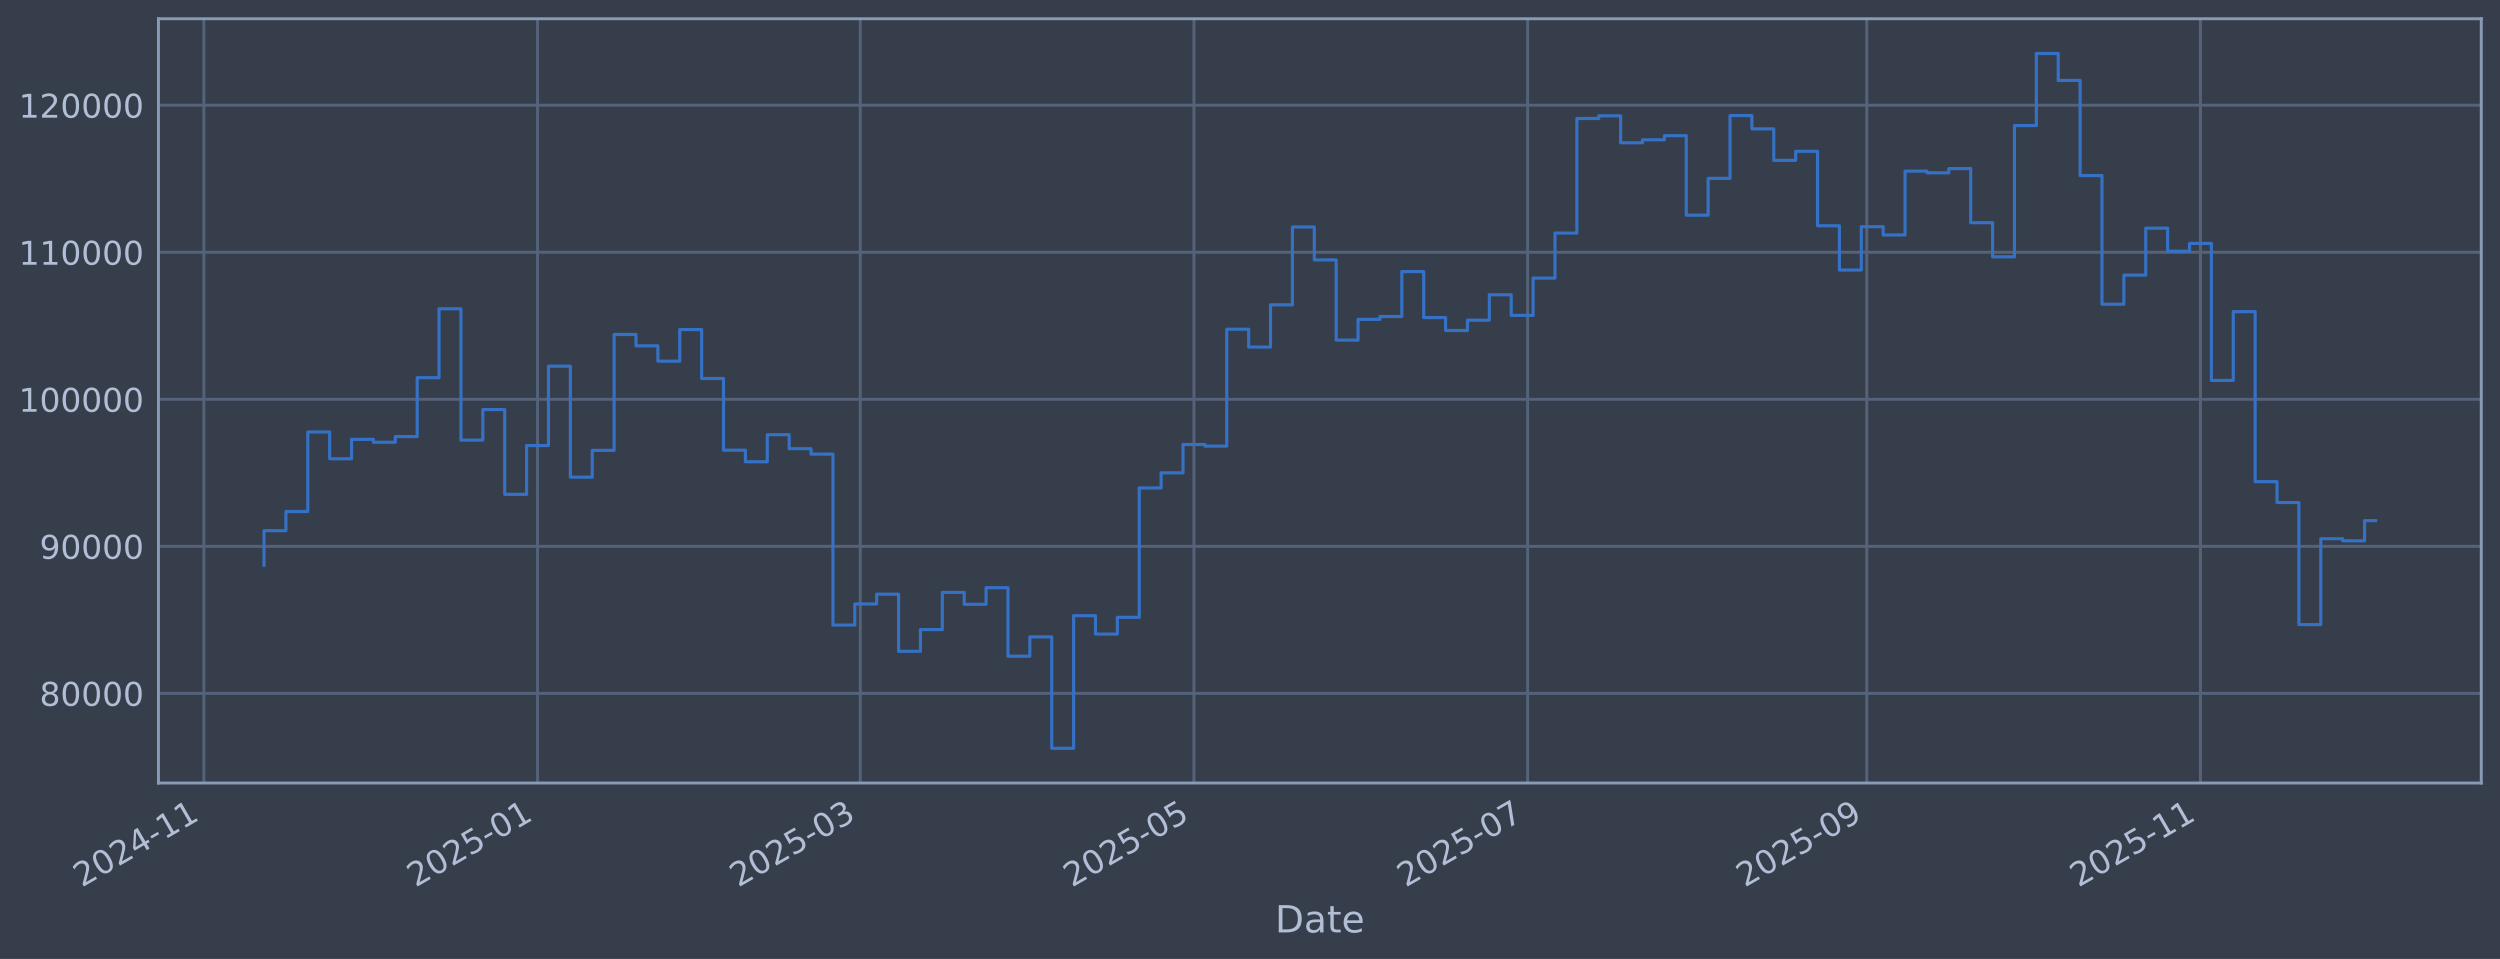
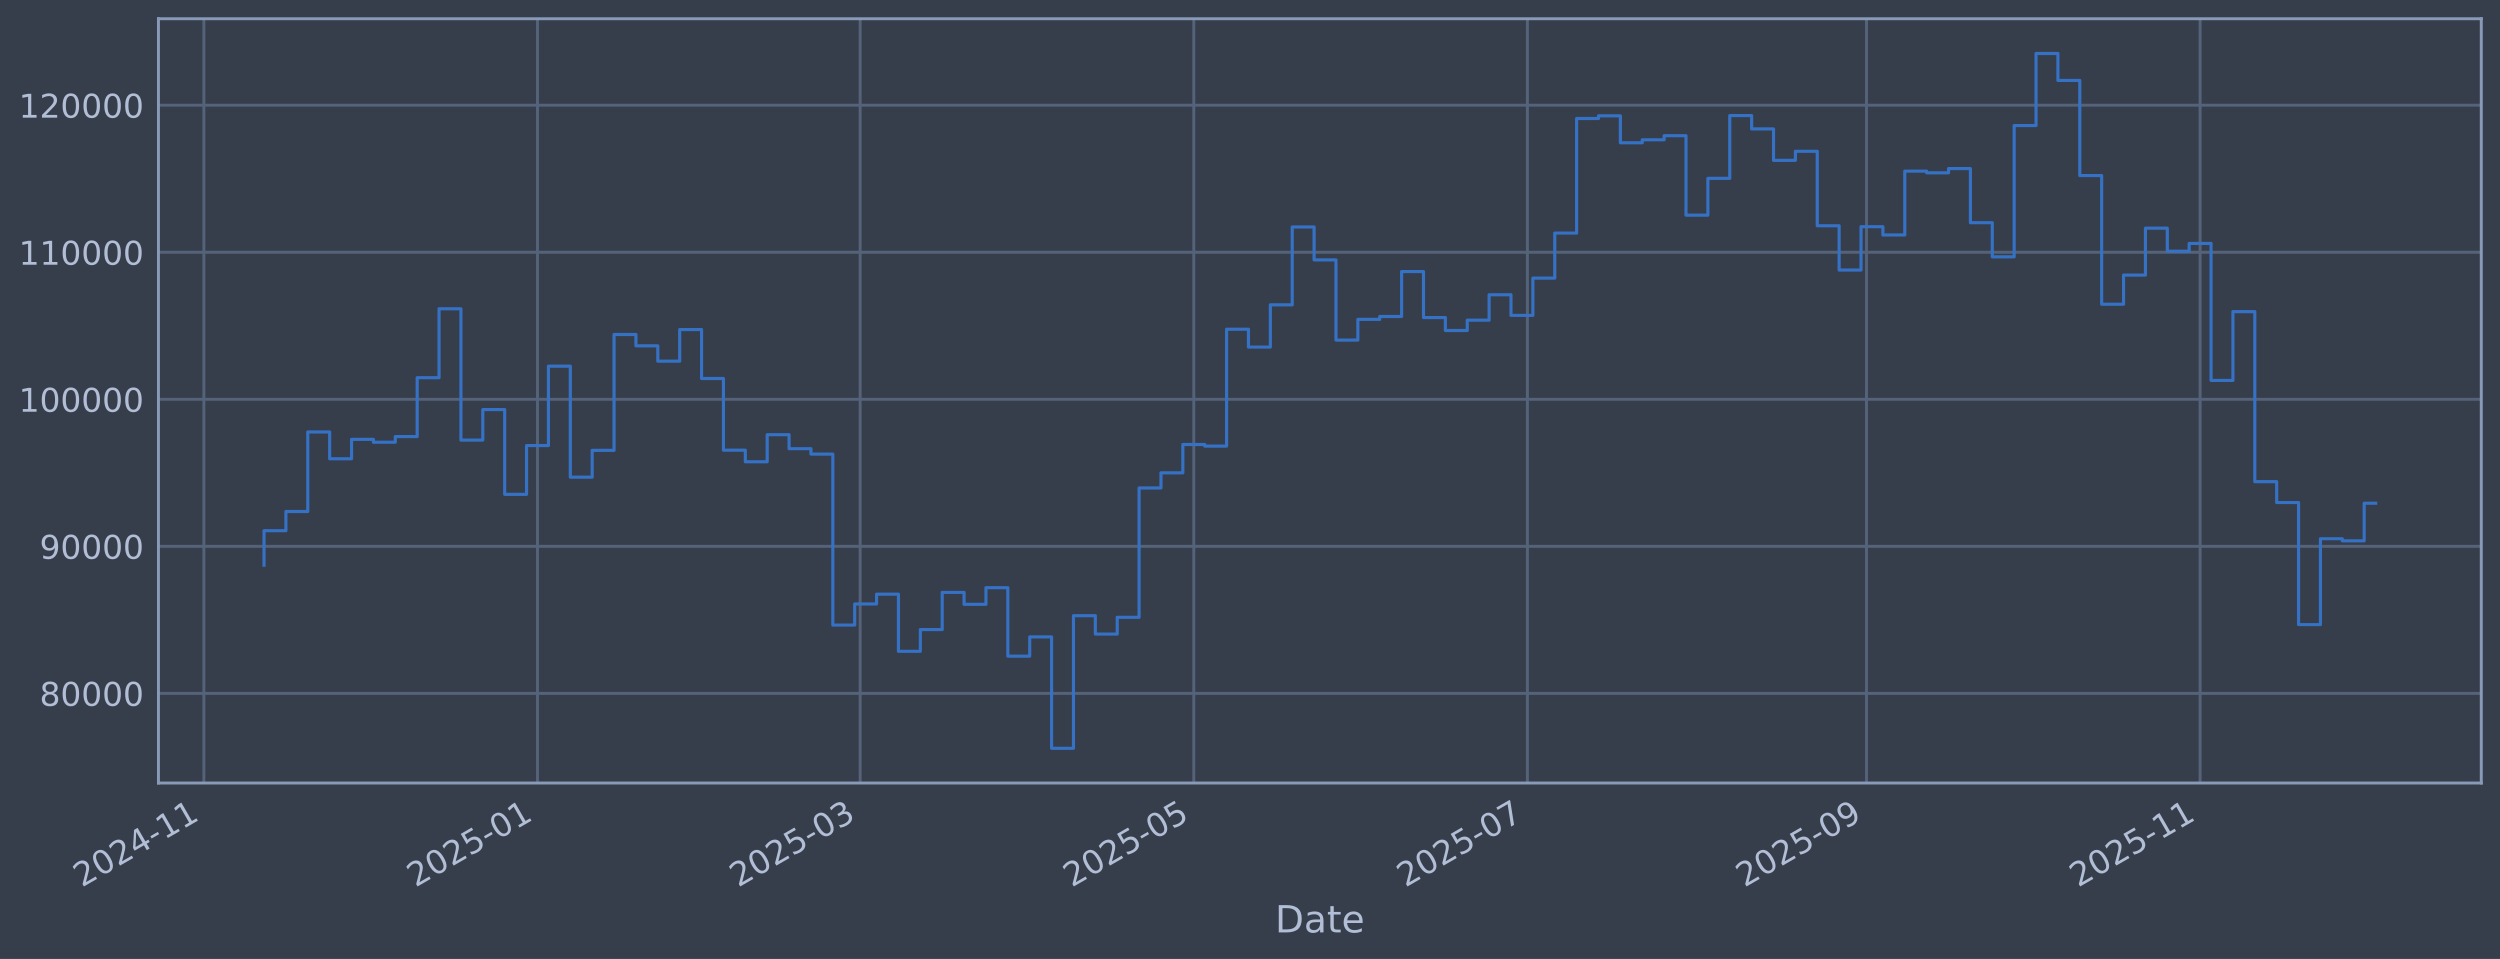
<svg xmlns="http://www.w3.org/2000/svg" xmlns:xlink="http://www.w3.org/1999/xlink" width="960.9pt" height="368.58pt" viewBox="0 0 960.9 368.58" version="1.1">
  <defs>
    <style type="text/css">*{stroke-linejoin: round; stroke-linecap: butt}</style>
  </defs>
  <g id="figure_1">
    <g id="patch_1">
      <path d="M 0 368.58  L 960.9 368.58  L 960.9 0  L 0 0  z " style="fill: #373e4b" />
    </g>
    <g id="axes_1">
      <g id="patch_2">
        <path d="M 60.901 300.96  L 953.701 300.96  L 953.701 7.2  L 60.901 7.2  z " style="fill: #373e4b" />
      </g>
      <g id="matplotlib.axis_1">
        <g id="xtick_1">
          <g id="line2d_1">
-             <path d="M 78.355 300.96  L 78.355 7.2  " clip-path="url(#p0471bfeb45)" style="fill: none; stroke: #546379; stroke-width: 1.12; stroke-linecap: square" />
+             <path d="M 78.359 300.96  L 78.359 7.2  " clip-path="url(#pb0bfa82a30)" style="fill: none; stroke: #546379; stroke-width: 1.12; stroke-linecap: square" />
          </g>
          <g id="line2d_2" />
          <g id="text_1">
-             <g style="fill: #b1bed6" transform="translate(31.45166 341.1745) rotate(-30) scale(0.126 -0.126)">
+             <g style="fill: #b1bed6" transform="translate(31.45566 341.1745) rotate(-30) scale(0.126 -0.126)">
              <defs>
                <path id="DejaVuSans-32" d="M 1228 531  L 3431 531  L 3431 0  L 469 0  L 469 531  Q 828 903 1448 1529  Q 2069 2156 2228 2338  Q 2531 2678 2651 2914  Q 2772 3150 2772 3378  Q 2772 3750 2511 3984  Q 2250 4219 1831 4219  Q 1534 4219 1204 4116  Q 875 4013 500 3803  L 500 4441  Q 881 4594 1212 4672  Q 1544 4750 1819 4750  Q 2544 4750 2975 4387  Q 3406 4025 3406 3419  Q 3406 3131 3298 2873  Q 3191 2616 2906 2266  Q 2828 2175 2409 1742  Q 1991 1309 1228 531  z " transform="scale(0.015625)" />
                <path id="DejaVuSans-30" d="M 2034 4250  Q 1547 4250 1301 3770  Q 1056 3291 1056 2328  Q 1056 1369 1301 889  Q 1547 409 2034 409  Q 2525 409 2770 889  Q 3016 1369 3016 2328  Q 3016 3291 2770 3770  Q 2525 4250 2034 4250  z M 2034 4750  Q 2819 4750 3233 4129  Q 3647 3509 3647 2328  Q 3647 1150 3233 529  Q 2819 -91 2034 -91  Q 1250 -91 836 529  Q 422 1150 422 2328  Q 422 3509 836 4129  Q 1250 4750 2034 4750  z " transform="scale(0.015625)" />
                <path id="DejaVuSans-34" d="M 2419 4116  L 825 1625  L 2419 1625  L 2419 4116  z M 2253 4666  L 3047 4666  L 3047 1625  L 3713 1625  L 3713 1100  L 3047 1100  L 3047 0  L 2419 0  L 2419 1100  L 313 1100  L 313 1709  L 2253 4666  z " transform="scale(0.015625)" />
                <path id="DejaVuSans-2d" d="M 313 2009  L 1997 2009  L 1997 1497  L 313 1497  L 313 2009  z " transform="scale(0.015625)" />
                <path id="DejaVuSans-31" d="M 794 531  L 1825 531  L 1825 4091  L 703 3866  L 703 4441  L 1819 4666  L 2450 4666  L 2450 531  L 3481 531  L 3481 0  L 794 0  L 794 531  z " transform="scale(0.015625)" />
              </defs>
              <use xlink:href="#DejaVuSans-32" />
              <use xlink:href="#DejaVuSans-30" transform="translate(63.62305 0)" />
              <use xlink:href="#DejaVuSans-32" transform="translate(127.2461 0)" />
              <use xlink:href="#DejaVuSans-34" transform="translate(190.8691 0)" />
              <use xlink:href="#DejaVuSans-2d" transform="translate(254.4922 0)" />
              <use xlink:href="#DejaVuSans-31" transform="translate(290.5762 0)" />
              <use xlink:href="#DejaVuSans-31" transform="translate(354.1992 0)" />
            </g>
          </g>
        </g>
        <g id="xtick_2">
          <g id="line2d_3">
-             <path d="M 206.607 300.96  L 206.607 7.2  " clip-path="url(#p0471bfeb45)" style="fill: none; stroke: #546379; stroke-width: 1.12; stroke-linecap: square" />
+             <path d="M 206.589 300.96  L 206.589 7.2  " clip-path="url(#pb0bfa82a30)" style="fill: none; stroke: #546379; stroke-width: 1.12; stroke-linecap: square" />
          </g>
          <g id="line2d_4" />
          <g id="text_2">
-             <g style="fill: #b1bed6" transform="translate(159.7035 341.1745) rotate(-30) scale(0.126 -0.126)">
+             <g style="fill: #b1bed6" transform="translate(159.6853 341.1745) rotate(-30) scale(0.126 -0.126)">
              <defs>
                <path id="DejaVuSans-35" d="M 691 4666  L 3169 4666  L 3169 4134  L 1269 4134  L 1269 2991  Q 1406 3038 1543 3061  Q 1681 3084 1819 3084  Q 2600 3084 3056 2656  Q 3513 2228 3513 1497  Q 3513 744 3044 326  Q 2575 -91 1722 -91  Q 1428 -91 1123 -41  Q 819 9 494 109  L 494 744  Q 775 591 1075 516  Q 1375 441 1709 441  Q 2250 441 2565 725  Q 2881 1009 2881 1497  Q 2881 1984 2565 2268  Q 2250 2553 1709 2553  Q 1456 2553 1204 2497  Q 953 2441 691 2322  L 691 4666  z " transform="scale(0.015625)" />
              </defs>
              <use xlink:href="#DejaVuSans-32" />
              <use xlink:href="#DejaVuSans-30" transform="translate(63.62305 0)" />
              <use xlink:href="#DejaVuSans-32" transform="translate(127.2461 0)" />
              <use xlink:href="#DejaVuSans-35" transform="translate(190.8691 0)" />
              <use xlink:href="#DejaVuSans-2d" transform="translate(254.4922 0)" />
              <use xlink:href="#DejaVuSans-30" transform="translate(290.5762 0)" />
              <use xlink:href="#DejaVuSans-31" transform="translate(354.1992 0)" />
            </g>
          </g>
        </g>
        <g id="xtick_3">
          <g id="line2d_5">
-             <path d="M 330.654 300.96  L 330.654 7.2  " clip-path="url(#p0471bfeb45)" style="fill: none; stroke: #546379; stroke-width: 1.12; stroke-linecap: square" />
+             <path d="M 330.614 300.96  L 330.614 7.2  " clip-path="url(#pb0bfa82a30)" style="fill: none; stroke: #546379; stroke-width: 1.12; stroke-linecap: square" />
          </g>
          <g id="line2d_6" />
          <g id="text_3">
-             <g style="fill: #b1bed6" transform="translate(283.7504 341.1745) rotate(-30) scale(0.126 -0.126)">
+             <g style="fill: #b1bed6" transform="translate(283.7107 341.1745) rotate(-30) scale(0.126 -0.126)">
              <defs>
                <path id="DejaVuSans-33" d="M 2597 2516  Q 3050 2419 3304 2112  Q 3559 1806 3559 1356  Q 3559 666 3084 287  Q 2609 -91 1734 -91  Q 1441 -91 1130 -33  Q 819 25 488 141  L 488 750  Q 750 597 1062 519  Q 1375 441 1716 441  Q 2309 441 2620 675  Q 2931 909 2931 1356  Q 2931 1769 2642 2001  Q 2353 2234 1838 2234  L 1294 2234  L 1294 2753  L 1863 2753  Q 2328 2753 2575 2939  Q 2822 3125 2822 3475  Q 2822 3834 2567 4026  Q 2313 4219 1838 4219  Q 1578 4219 1281 4162  Q 984 4106 628 3988  L 628 4550  Q 988 4650 1302 4700  Q 1616 4750 1894 4750  Q 2613 4750 3031 4423  Q 3450 4097 3450 3541  Q 3450 3153 3228 2886  Q 3006 2619 2597 2516  z " transform="scale(0.015625)" />
              </defs>
              <use xlink:href="#DejaVuSans-32" />
              <use xlink:href="#DejaVuSans-30" transform="translate(63.62305 0)" />
              <use xlink:href="#DejaVuSans-32" transform="translate(127.2461 0)" />
              <use xlink:href="#DejaVuSans-35" transform="translate(190.8691 0)" />
              <use xlink:href="#DejaVuSans-2d" transform="translate(254.4922 0)" />
              <use xlink:href="#DejaVuSans-30" transform="translate(290.5762 0)" />
              <use xlink:href="#DejaVuSans-33" transform="translate(354.1992 0)" />
            </g>
          </g>
        </g>
        <g id="xtick_4">
          <g id="line2d_7">
-             <path d="M 458.906 300.96  L 458.906 7.2  " clip-path="url(#p0471bfeb45)" style="fill: none; stroke: #546379; stroke-width: 1.12; stroke-linecap: square" />
+             <path d="M 458.844 300.96  L 458.844 7.2  " clip-path="url(#pb0bfa82a30)" style="fill: none; stroke: #546379; stroke-width: 1.12; stroke-linecap: square" />
          </g>
          <g id="line2d_8" />
          <g id="text_4">
-             <g style="fill: #b1bed6" transform="translate(412.0023 341.1745) rotate(-30) scale(0.126 -0.126)">
+             <g style="fill: #b1bed6" transform="translate(411.9404 341.1745) rotate(-30) scale(0.126 -0.126)">
              <use xlink:href="#DejaVuSans-32" />
              <use xlink:href="#DejaVuSans-30" transform="translate(63.62305 0)" />
              <use xlink:href="#DejaVuSans-32" transform="translate(127.2461 0)" />
              <use xlink:href="#DejaVuSans-35" transform="translate(190.8691 0)" />
              <use xlink:href="#DejaVuSans-2d" transform="translate(254.4922 0)" />
              <use xlink:href="#DejaVuSans-30" transform="translate(290.5762 0)" />
              <use xlink:href="#DejaVuSans-35" transform="translate(354.1992 0)" />
            </g>
          </g>
        </g>
        <g id="xtick_5">
          <g id="line2d_9">
-             <path d="M 587.157 300.96  L 587.157 7.2  " clip-path="url(#p0471bfeb45)" style="fill: none; stroke: #546379; stroke-width: 1.12; stroke-linecap: square" />
+             <path d="M 587.073 300.96  L 587.073 7.2  " clip-path="url(#pb0bfa82a30)" style="fill: none; stroke: #546379; stroke-width: 1.12; stroke-linecap: square" />
          </g>
          <g id="line2d_10" />
          <g id="text_5">
-             <g style="fill: #b1bed6" transform="translate(540.2542 341.1745) rotate(-30) scale(0.126 -0.126)">
+             <g style="fill: #b1bed6" transform="translate(540.1701 341.1745) rotate(-30) scale(0.126 -0.126)">
              <defs>
                <path id="DejaVuSans-37" d="M 525 4666  L 3525 4666  L 3525 4397  L 1831 0  L 1172 0  L 2766 4134  L 525 4134  L 525 4666  z " transform="scale(0.015625)" />
              </defs>
              <use xlink:href="#DejaVuSans-32" />
              <use xlink:href="#DejaVuSans-30" transform="translate(63.62305 0)" />
              <use xlink:href="#DejaVuSans-32" transform="translate(127.2461 0)" />
              <use xlink:href="#DejaVuSans-35" transform="translate(190.8691 0)" />
              <use xlink:href="#DejaVuSans-2d" transform="translate(254.4922 0)" />
              <use xlink:href="#DejaVuSans-30" transform="translate(290.5762 0)" />
              <use xlink:href="#DejaVuSans-37" transform="translate(354.1992 0)" />
            </g>
          </g>
        </g>
        <g id="xtick_6">
          <g id="line2d_11">
-             <path d="M 717.512 300.96  L 717.512 7.2  " clip-path="url(#p0471bfeb45)" style="fill: none; stroke: #546379; stroke-width: 1.12; stroke-linecap: square" />
+             <path d="M 717.405 300.96  L 717.405 7.2  " clip-path="url(#pb0bfa82a30)" style="fill: none; stroke: #546379; stroke-width: 1.12; stroke-linecap: square" />
          </g>
          <g id="line2d_12" />
          <g id="text_6">
-             <g style="fill: #b1bed6" transform="translate(670.6086 341.1745) rotate(-30) scale(0.126 -0.126)">
+             <g style="fill: #b1bed6" transform="translate(670.5018 341.1745) rotate(-30) scale(0.126 -0.126)">
              <defs>
                <path id="DejaVuSans-39" d="M 703 97  L 703 672  Q 941 559 1184 500  Q 1428 441 1663 441  Q 2288 441 2617 861  Q 2947 1281 2994 2138  Q 2813 1869 2534 1725  Q 2256 1581 1919 1581  Q 1219 1581 811 2004  Q 403 2428 403 3163  Q 403 3881 828 4315  Q 1253 4750 1959 4750  Q 2769 4750 3195 4129  Q 3622 3509 3622 2328  Q 3622 1225 3098 567  Q 2575 -91 1691 -91  Q 1453 -91 1209 -44  Q 966 3 703 97  z M 1959 2075  Q 2384 2075 2632 2365  Q 2881 2656 2881 3163  Q 2881 3666 2632 3958  Q 2384 4250 1959 4250  Q 1534 4250 1286 3958  Q 1038 3666 1038 3163  Q 1038 2656 1286 2365  Q 1534 2075 1959 2075  z " transform="scale(0.015625)" />
              </defs>
              <use xlink:href="#DejaVuSans-32" />
              <use xlink:href="#DejaVuSans-30" transform="translate(63.62305 0)" />
              <use xlink:href="#DejaVuSans-32" transform="translate(127.2461 0)" />
              <use xlink:href="#DejaVuSans-35" transform="translate(190.8691 0)" />
              <use xlink:href="#DejaVuSans-2d" transform="translate(254.4922 0)" />
              <use xlink:href="#DejaVuSans-30" transform="translate(290.5762 0)" />
              <use xlink:href="#DejaVuSans-39" transform="translate(354.1992 0)" />
            </g>
          </g>
        </g>
        <g id="xtick_7">
          <g id="line2d_13">
-             <path d="M 845.764 300.96  L 845.764 7.2  " clip-path="url(#p0471bfeb45)" style="fill: none; stroke: #546379; stroke-width: 1.12; stroke-linecap: square" />
+             <path d="M 845.635 300.96  L 845.635 7.2  " clip-path="url(#pb0bfa82a30)" style="fill: none; stroke: #546379; stroke-width: 1.12; stroke-linecap: square" />
          </g>
          <g id="line2d_14" />
          <g id="text_7">
-             <g style="fill: #b1bed6" transform="translate(798.8604 341.1745) rotate(-30) scale(0.126 -0.126)">
+             <g style="fill: #b1bed6" transform="translate(798.7315 341.1745) rotate(-30) scale(0.126 -0.126)">
              <use xlink:href="#DejaVuSans-32" />
              <use xlink:href="#DejaVuSans-30" transform="translate(63.62305 0)" />
              <use xlink:href="#DejaVuSans-32" transform="translate(127.2461 0)" />
              <use xlink:href="#DejaVuSans-35" transform="translate(190.8691 0)" />
              <use xlink:href="#DejaVuSans-2d" transform="translate(254.4922 0)" />
              <use xlink:href="#DejaVuSans-31" transform="translate(290.5762 0)" />
              <use xlink:href="#DejaVuSans-31" transform="translate(354.1992 0)" />
            </g>
          </g>
        </g>
        <g id="text_8">
          <g style="fill: #b1bed6" transform="translate(490.0914 358.3856) scale(0.144 -0.144)">
            <defs>
              <path id="DejaVuSans-44" d="M 1259 4147  L 1259 519  L 2022 519  Q 2988 519 3436 956  Q 3884 1394 3884 2338  Q 3884 3275 3436 3711  Q 2988 4147 2022 4147  L 1259 4147  z M 628 4666  L 1925 4666  Q 3281 4666 3915 4102  Q 4550 3538 4550 2338  Q 4550 1131 3912 565  Q 3275 0 1925 0  L 628 0  L 628 4666  z " transform="scale(0.015625)" />
              <path id="DejaVuSans-61" d="M 2194 1759  Q 1497 1759 1228 1600  Q 959 1441 959 1056  Q 959 750 1161 570  Q 1363 391 1709 391  Q 2188 391 2477 730  Q 2766 1069 2766 1631  L 2766 1759  L 2194 1759  z M 3341 1997  L 3341 0  L 2766 0  L 2766 531  Q 2569 213 2275 61  Q 1981 -91 1556 -91  Q 1019 -91 701 211  Q 384 513 384 1019  Q 384 1609 779 1909  Q 1175 2209 1959 2209  L 2766 2209  L 2766 2266  Q 2766 2663 2505 2880  Q 2244 3097 1772 3097  Q 1472 3097 1187 3025  Q 903 2953 641 2809  L 641 3341  Q 956 3463 1253 3523  Q 1550 3584 1831 3584  Q 2591 3584 2966 3190  Q 3341 2797 3341 1997  z " transform="scale(0.015625)" />
              <path id="DejaVuSans-74" d="M 1172 4494  L 1172 3500  L 2356 3500  L 2356 3053  L 1172 3053  L 1172 1153  Q 1172 725 1289 603  Q 1406 481 1766 481  L 2356 481  L 2356 0  L 1766 0  Q 1100 0 847 248  Q 594 497 594 1153  L 594 3053  L 172 3053  L 172 3500  L 594 3500  L 594 4494  L 1172 4494  z " transform="scale(0.015625)" />
              <path id="DejaVuSans-65" d="M 3597 1894  L 3597 1613  L 953 1613  Q 991 1019 1311 708  Q 1631 397 2203 397  Q 2534 397 2845 478  Q 3156 559 3463 722  L 3463 178  Q 3153 47 2828 -22  Q 2503 -91 2169 -91  Q 1331 -91 842 396  Q 353 884 353 1716  Q 353 2575 817 3079  Q 1281 3584 2069 3584  Q 2775 3584 3186 3129  Q 3597 2675 3597 1894  z M 3022 2063  Q 3016 2534 2758 2815  Q 2500 3097 2075 3097  Q 1594 3097 1305 2825  Q 1016 2553 972 2059  L 3022 2063  z " transform="scale(0.015625)" />
            </defs>
            <use xlink:href="#DejaVuSans-44" />
            <use xlink:href="#DejaVuSans-61" transform="translate(77.00195 0)" />
            <use xlink:href="#DejaVuSans-74" transform="translate(138.2812 0)" />
            <use xlink:href="#DejaVuSans-65" transform="translate(177.4902 0)" />
          </g>
        </g>
      </g>
      <g id="matplotlib.axis_2">
        <g id="ytick_1">
          <g id="line2d_15">
-             <path d="M 60.901 266.507  L 953.701 266.507  " clip-path="url(#p0471bfeb45)" style="fill: none; stroke: #546379; stroke-width: 1.12; stroke-linecap: square" />
+             <path d="M 60.901 266.507  L 953.701 266.507  " clip-path="url(#pb0bfa82a30)" style="fill: none; stroke: #546379; stroke-width: 1.12; stroke-linecap: square" />
          </g>
          <g id="line2d_16" />
          <g id="text_9">
            <g style="fill: #b1bed6" transform="translate(15.21675 271.2944) scale(0.126 -0.126)">
              <defs>
                <path id="DejaVuSans-38" d="M 2034 2216  Q 1584 2216 1326 1975  Q 1069 1734 1069 1313  Q 1069 891 1326 650  Q 1584 409 2034 409  Q 2484 409 2743 651  Q 3003 894 3003 1313  Q 3003 1734 2745 1975  Q 2488 2216 2034 2216  z M 1403 2484  Q 997 2584 770 2862  Q 544 3141 544 3541  Q 544 4100 942 4425  Q 1341 4750 2034 4750  Q 2731 4750 3128 4425  Q 3525 4100 3525 3541  Q 3525 3141 3298 2862  Q 3072 2584 2669 2484  Q 3125 2378 3379 2068  Q 3634 1759 3634 1313  Q 3634 634 3220 271  Q 2806 -91 2034 -91  Q 1263 -91 848 271  Q 434 634 434 1313  Q 434 1759 690 2068  Q 947 2378 1403 2484  z M 1172 3481  Q 1172 3119 1398 2916  Q 1625 2713 2034 2713  Q 2441 2713 2670 2916  Q 2900 3119 2900 3481  Q 2900 3844 2670 4047  Q 2441 4250 2034 4250  Q 1625 4250 1398 4047  Q 1172 3844 1172 3481  z " transform="scale(0.015625)" />
              </defs>
              <use xlink:href="#DejaVuSans-38" />
              <use xlink:href="#DejaVuSans-30" transform="translate(63.62305 0)" />
              <use xlink:href="#DejaVuSans-30" transform="translate(127.2461 0)" />
              <use xlink:href="#DejaVuSans-30" transform="translate(190.8691 0)" />
              <use xlink:href="#DejaVuSans-30" transform="translate(254.4922 0)" />
            </g>
          </g>
        </g>
        <g id="ytick_2">
          <g id="line2d_17">
-             <path d="M 60.901 209.991  L 953.701 209.991  " clip-path="url(#p0471bfeb45)" style="fill: none; stroke: #546379; stroke-width: 1.12; stroke-linecap: square" />
+             <path d="M 60.901 209.991  L 953.701 209.991  " clip-path="url(#pb0bfa82a30)" style="fill: none; stroke: #546379; stroke-width: 1.12; stroke-linecap: square" />
          </g>
          <g id="line2d_18" />
          <g id="text_10">
            <g style="fill: #b1bed6" transform="translate(15.21675 214.7784) scale(0.126 -0.126)">
              <use xlink:href="#DejaVuSans-39" />
              <use xlink:href="#DejaVuSans-30" transform="translate(63.62305 0)" />
              <use xlink:href="#DejaVuSans-30" transform="translate(127.2461 0)" />
              <use xlink:href="#DejaVuSans-30" transform="translate(190.8691 0)" />
              <use xlink:href="#DejaVuSans-30" transform="translate(254.4922 0)" />
            </g>
          </g>
        </g>
        <g id="ytick_3">
          <g id="line2d_19">
-             <path d="M 60.901 153.475  L 953.701 153.475  " clip-path="url(#p0471bfeb45)" style="fill: none; stroke: #546379; stroke-width: 1.12; stroke-linecap: square" />
+             <path d="M 60.901 153.475  L 953.701 153.475  " clip-path="url(#pb0bfa82a30)" style="fill: none; stroke: #546379; stroke-width: 1.12; stroke-linecap: square" />
          </g>
          <g id="line2d_20" />
          <g id="text_11">
            <g style="fill: #b1bed6" transform="translate(7.2 158.2624) scale(0.126 -0.126)">
              <use xlink:href="#DejaVuSans-31" />
              <use xlink:href="#DejaVuSans-30" transform="translate(63.62305 0)" />
              <use xlink:href="#DejaVuSans-30" transform="translate(127.2461 0)" />
              <use xlink:href="#DejaVuSans-30" transform="translate(190.8691 0)" />
              <use xlink:href="#DejaVuSans-30" transform="translate(254.4922 0)" />
              <use xlink:href="#DejaVuSans-30" transform="translate(318.1152 0)" />
            </g>
          </g>
        </g>
        <g id="ytick_4">
          <g id="line2d_21">
-             <path d="M 60.901 96.959  L 953.701 96.959  " clip-path="url(#p0471bfeb45)" style="fill: none; stroke: #546379; stroke-width: 1.12; stroke-linecap: square" />
+             <path d="M 60.901 96.959  L 953.701 96.959  " clip-path="url(#pb0bfa82a30)" style="fill: none; stroke: #546379; stroke-width: 1.12; stroke-linecap: square" />
          </g>
          <g id="line2d_22" />
          <g id="text_12">
            <g style="fill: #b1bed6" transform="translate(7.2 101.7464) scale(0.126 -0.126)">
              <use xlink:href="#DejaVuSans-31" />
              <use xlink:href="#DejaVuSans-31" transform="translate(63.62305 0)" />
              <use xlink:href="#DejaVuSans-30" transform="translate(127.2461 0)" />
              <use xlink:href="#DejaVuSans-30" transform="translate(190.8691 0)" />
              <use xlink:href="#DejaVuSans-30" transform="translate(254.4922 0)" />
              <use xlink:href="#DejaVuSans-30" transform="translate(318.1152 0)" />
            </g>
          </g>
        </g>
        <g id="ytick_5">
          <g id="line2d_23">
-             <path d="M 60.901 40.443  L 953.701 40.443  " clip-path="url(#p0471bfeb45)" style="fill: none; stroke: #546379; stroke-width: 1.12; stroke-linecap: square" />
+             <path d="M 60.901 40.443  L 953.701 40.443  " clip-path="url(#pb0bfa82a30)" style="fill: none; stroke: #546379; stroke-width: 1.12; stroke-linecap: square" />
          </g>
          <g id="line2d_24" />
          <g id="text_13">
            <g style="fill: #b1bed6" transform="translate(7.2 45.23038) scale(0.126 -0.126)">
              <use xlink:href="#DejaVuSans-31" />
              <use xlink:href="#DejaVuSans-32" transform="translate(63.62305 0)" />
              <use xlink:href="#DejaVuSans-30" transform="translate(127.2461 0)" />
              <use xlink:href="#DejaVuSans-30" transform="translate(190.8691 0)" />
              <use xlink:href="#DejaVuSans-30" transform="translate(254.4922 0)" />
              <use xlink:href="#DejaVuSans-30" transform="translate(318.1152 0)" />
            </g>
          </g>
        </g>
      </g>
      <g id="line2d_25">
-         <path d="M 101.482 217.227  L 101.482 203.982  L 109.892 203.982  L 109.892 196.6  L 118.302 196.6  L 118.302 166.039  L 126.712 166.039  L 126.712 176.325  L 135.122 176.325  L 135.122 168.884  L 143.532 168.884  L 143.532 169.981  L 151.942 169.981  L 151.942 167.799  L 160.352 167.799  L 160.352 145.181  L 168.762 145.181  L 168.762 118.684  L 177.172 118.684  L 177.172 169.15  L 185.582 169.15  L 185.582 157.431  L 193.992 157.431  L 193.992 190.005  L 202.402 190.005  L 202.402 171.257  L 210.812 171.257  L 210.812 140.741  L 219.222 140.741  L 219.222 183.414  L 227.632 183.414  L 227.632 173.103  L 236.042 173.103  L 236.042 128.558  L 244.452 128.558  L 244.452 132.92  L 252.862 132.92  L 252.862 138.823  L 261.272 138.823  L 261.272 126.664  L 269.682 126.664  L 269.682 145.48  L 278.091 145.48  L 278.091 173.026  L 286.501 173.026  L 286.501 177.483  L 294.911 177.483  L 294.911 167.075  L 303.321 167.075  L 303.321 172.449  L 311.731 172.449  L 311.731 174.529  L 320.141 174.529  L 320.141 240.251  L 328.551 240.251  L 328.551 232.136  L 336.961 232.136  L 336.961 228.384  L 345.371 228.384  L 345.371 250.348  L 353.781 250.348  L 353.781 241.982  L 362.191 241.982  L 362.191 227.695  L 370.601 227.695  L 370.601 232.275  L 379.011 232.275  L 379.011 225.885  L 387.421 225.885  L 387.421 252.202  L 395.831 252.202  L 395.831 244.794  L 404.241 244.794  L 404.241 287.607  L 412.651 287.607  L 412.651 236.648  L 421.061 236.648  L 421.061 243.711  L 429.471 243.711  L 429.471 237.274  L 437.881 237.274  L 437.881 187.55  L 446.291 187.55  L 446.291 181.744  L 454.701 181.744  L 454.701 170.843  L 463.111 170.843  L 463.111 171.457  L 471.521 171.457  L 471.521 126.538  L 479.93 126.538  L 479.93 133.4  L 488.34 133.4  L 488.34 117.165  L 496.75 117.165  L 496.75 87.226  L 505.16 87.226  L 505.16 99.891  L 513.57 99.891  L 513.57 130.713  L 521.98 130.713  L 521.98 122.762  L 530.39 122.762  L 530.39 121.64  L 538.8 121.64  L 538.8 104.371  L 547.21 104.371  L 547.21 122.06  L 555.62 122.06  L 555.62 127.024  L 564.03 127.024  L 564.03 123.068  L 572.44 123.068  L 572.44 113.291  L 580.85 113.291  L 580.85 121.228  L 589.26 121.228  L 589.26 106.889  L 597.67 106.889  L 597.67 89.583  L 606.08 89.583  L 606.08 45.556  L 614.49 45.556  L 614.49 44.53  L 622.9 44.53  L 622.9 54.873  L 631.31 54.873  L 631.31 53.734  L 639.72 53.734  L 639.72 52.167  L 648.13 52.167  L 648.13 82.708  L 656.54 82.708  L 656.54 68.563  L 664.95 68.563  L 664.95 44.425  L 673.36 44.425  L 673.36 49.554  L 681.77 49.554  L 681.77 61.631  L 690.179 61.631  L 690.179 58.15  L 698.589 58.15  L 698.589 86.767  L 706.999 86.767  L 706.999 103.793  L 715.409 103.793  L 715.409 87.139  L 723.819 87.139  L 723.819 90.316  L 732.229 90.316  L 732.229 65.776  L 740.639 65.776  L 740.639 66.427  L 749.049 66.427  L 749.049 64.794  L 757.459 64.794  L 757.459 85.598  L 765.869 85.598  L 765.869 98.718  L 774.279 98.718  L 774.279 48.256  L 782.689 48.256  L 782.689 20.553  L 791.099 20.553  L 791.099 30.924  L 799.509 30.924  L 799.509 67.478  L 807.919 67.478  L 807.919 116.932  L 816.329 116.932  L 816.329 105.73  L 824.739 105.73  L 824.739 87.704  L 833.149 87.704  L 833.149 96.572  L 841.559 96.572  L 841.559 93.557  L 849.969 93.557  L 849.969 146.227  L 858.379 146.227  L 858.379 119.779  L 866.789 119.779  L 866.789 185.129  L 875.199 185.129  L 875.199 193.155  L 883.609 193.155  L 883.609 240.071  L 892.018 240.071  L 892.018 207.066  L 900.428 207.066  L 900.428 207.864  L 908.838 207.864  L 908.838 200.113  L 913.119 200.113  L 913.119 200.113  " clip-path="url(#p0471bfeb45)" style="fill: none; stroke: #3572c6; stroke-width: 1.2; stroke-linecap: square" />
+         <path d="M 101.482 217.227  L 101.482 203.982  L 109.891 203.982  L 109.891 196.6  L 118.299 196.6  L 118.299 166.039  L 126.708 166.039  L 126.708 176.325  L 135.116 176.325  L 135.116 168.884  L 143.525 168.884  L 143.525 169.981  L 151.933 169.981  L 151.933 167.799  L 160.342 167.799  L 160.342 145.181  L 168.75 145.181  L 168.75 118.684  L 177.159 118.684  L 177.159 169.15  L 185.567 169.15  L 185.567 157.431  L 193.976 157.431  L 193.976 190.005  L 202.384 190.005  L 202.384 171.257  L 210.793 171.257  L 210.793 140.741  L 219.201 140.741  L 219.201 183.414  L 227.61 183.414  L 227.61 173.103  L 236.018 173.103  L 236.018 128.558  L 244.427 128.558  L 244.427 132.92  L 252.835 132.92  L 252.835 138.823  L 261.244 138.823  L 261.244 126.664  L 269.652 126.664  L 269.652 145.48  L 278.061 145.48  L 278.061 173.026  L 286.469 173.026  L 286.469 177.483  L 294.878 177.483  L 294.878 167.075  L 303.286 167.075  L 303.286 172.449  L 311.695 172.449  L 311.695 174.529  L 320.103 174.529  L 320.103 240.251  L 328.512 240.251  L 328.512 232.136  L 336.92 232.136  L 336.92 228.384  L 345.329 228.384  L 345.329 250.348  L 353.737 250.348  L 353.737 241.982  L 362.146 241.982  L 362.146 227.695  L 370.554 227.695  L 370.554 232.275  L 378.963 232.275  L 378.963 225.885  L 387.371 225.885  L 387.371 252.202  L 395.78 252.202  L 395.78 244.794  L 404.188 244.794  L 404.188 287.607  L 412.597 287.607  L 412.597 236.648  L 421.005 236.648  L 421.005 243.711  L 429.414 243.711  L 429.414 237.274  L 437.822 237.274  L 437.822 187.55  L 446.231 187.55  L 446.231 181.744  L 454.639 181.744  L 454.639 170.843  L 463.048 170.843  L 463.048 171.457  L 471.456 171.457  L 471.456 126.538  L 479.865 126.538  L 479.865 133.4  L 488.273 133.4  L 488.273 117.165  L 496.682 117.165  L 496.682 87.226  L 505.09 87.226  L 505.09 99.891  L 513.499 99.891  L 513.499 130.713  L 521.907 130.713  L 521.907 122.762  L 530.316 122.762  L 530.316 121.64  L 538.724 121.64  L 538.724 104.371  L 547.133 104.371  L 547.133 122.06  L 555.541 122.06  L 555.541 127.024  L 563.95 127.024  L 563.95 123.068  L 572.358 123.068  L 572.358 113.291  L 580.767 113.291  L 580.767 121.228  L 589.175 121.228  L 589.175 106.889  L 597.584 106.889  L 597.584 89.583  L 605.992 89.583  L 605.992 45.556  L 614.401 45.556  L 614.401 44.53  L 622.809 44.53  L 622.809 54.873  L 631.218 54.873  L 631.218 53.734  L 639.626 53.734  L 639.626 52.167  L 648.035 52.167  L 648.035 82.708  L 656.443 82.708  L 656.443 68.563  L 664.852 68.563  L 664.852 44.425  L 673.26 44.425  L 673.26 49.554  L 681.669 49.554  L 681.669 61.631  L 690.077 61.631  L 690.077 58.15  L 698.486 58.15  L 698.486 86.767  L 706.894 86.767  L 706.894 103.793  L 715.303 103.793  L 715.303 87.139  L 723.711 87.139  L 723.711 90.316  L 732.12 90.316  L 732.12 65.776  L 740.528 65.776  L 740.528 66.427  L 748.937 66.427  L 748.937 64.794  L 757.346 64.794  L 757.346 85.598  L 765.754 85.598  L 765.754 98.718  L 774.163 98.718  L 774.163 48.256  L 782.571 48.256  L 782.571 20.553  L 790.98 20.553  L 790.98 30.924  L 799.388 30.924  L 799.388 67.478  L 807.797 67.478  L 807.797 116.932  L 816.205 116.932  L 816.205 105.73  L 824.614 105.73  L 824.614 87.704  L 833.022 87.704  L 833.022 96.572  L 841.431 96.572  L 841.431 93.557  L 849.839 93.557  L 849.839 146.227  L 858.248 146.227  L 858.248 119.779  L 866.656 119.779  L 866.656 185.129  L 875.065 185.129  L 875.065 193.155  L 883.473 193.155  L 883.473 240.071  L 891.882 240.071  L 891.882 207.066  L 900.29 207.066  L 900.29 207.864  L 908.699 207.864  L 908.699 193.417  L 913.119 193.417  L 913.119 193.417  " clip-path="url(#pb0bfa82a30)" style="fill: none; stroke: #3572c6; stroke-width: 1.2; stroke-linecap: square" />
      </g>
      <g id="patch_3">
        <path d="M 60.901 300.96  L 60.901 7.2  " style="fill: none; stroke: #899ab8; stroke-width: 1.12; stroke-linejoin: miter; stroke-linecap: square" />
      </g>
      <g id="patch_4">
        <path d="M 953.701 300.96  L 953.701 7.2  " style="fill: none; stroke: #899ab8; stroke-width: 1.12; stroke-linejoin: miter; stroke-linecap: square" />
      </g>
      <g id="patch_5">
        <path d="M 60.901 300.96  L 953.701 300.96  " style="fill: none; stroke: #899ab8; stroke-width: 1.12; stroke-linejoin: miter; stroke-linecap: square" />
      </g>
      <g id="patch_6">
        <path d="M 60.901 7.2  L 953.701 7.2  " style="fill: none; stroke: #899ab8; stroke-width: 1.12; stroke-linejoin: miter; stroke-linecap: square" />
      </g>
    </g>
  </g>
  <defs>
-     <clipPath id="p0471bfeb45">
+     <clipPath id="pb0bfa82a30">
      <rect x="60.901" y="7.2" width="892.8" height="293.76" />
    </clipPath>
  </defs>
</svg>
